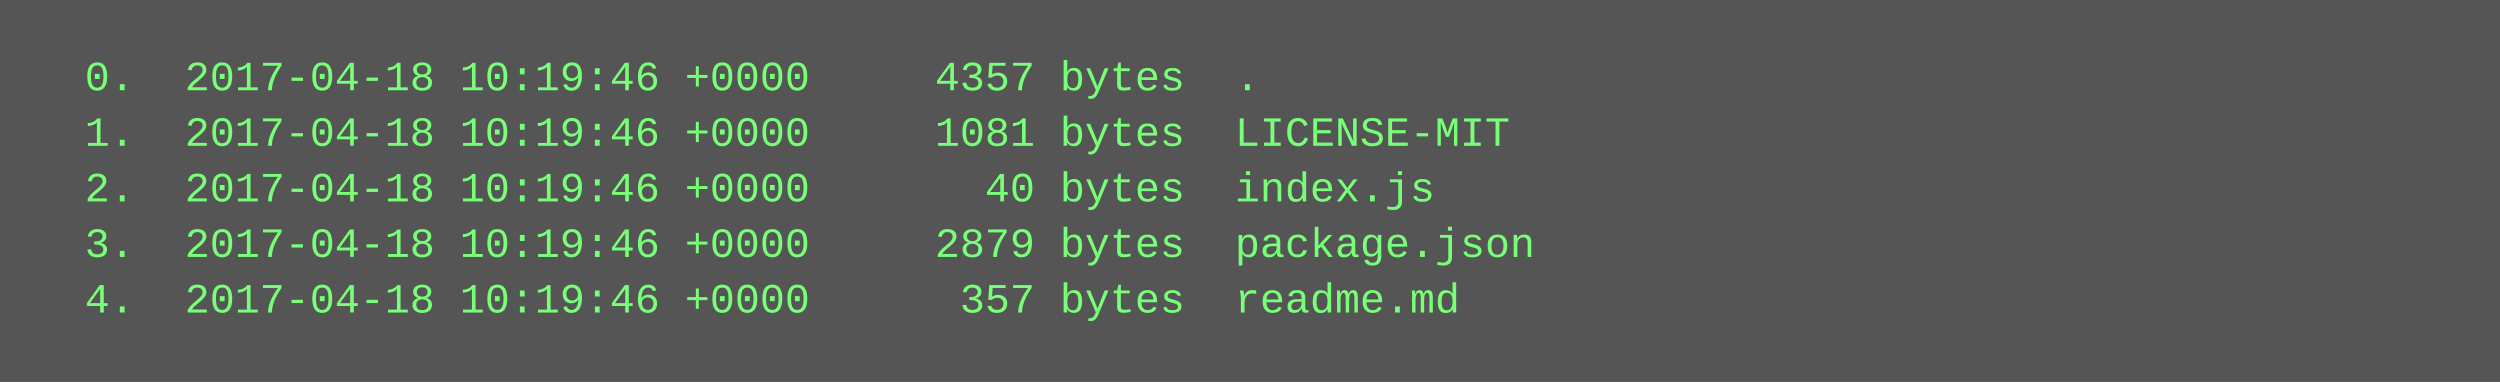
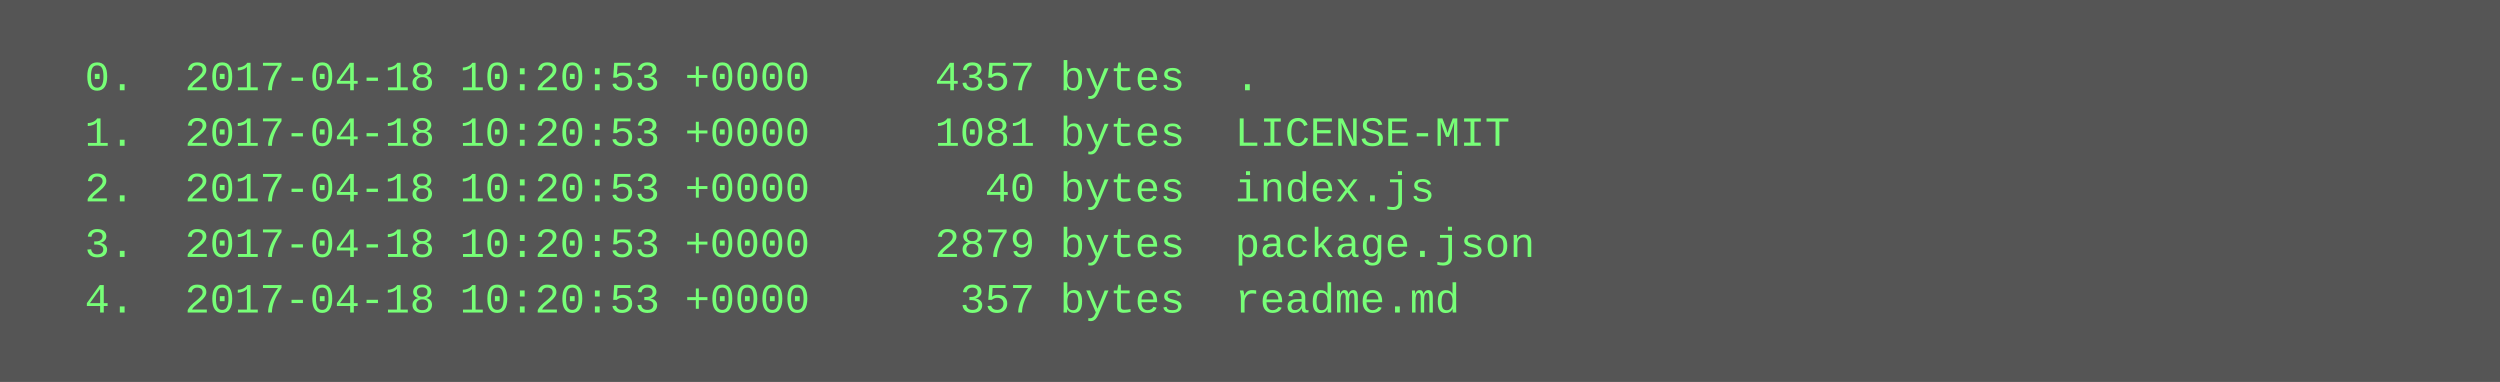
<svg xmlns="http://www.w3.org/2000/svg" height="110" width="720">
  <rect height="110" fill="#555" width="720" />
  <text fill="#7f7" font-family="Courier New" font-size="12" xml:space="preserve">
-     <tspan x="10" y="26">  0.  2017-04-18 10:19:46 +0000     4357 bytes  .</tspan>
-     <tspan x="10" y="42">  1.  2017-04-18 10:19:46 +0000     1081 bytes  LICENSE-MIT</tspan>
-     <tspan x="10" y="58">  2.  2017-04-18 10:19:46 +0000       40 bytes  index.js</tspan>
-     <tspan x="10" y="74">  3.  2017-04-18 10:19:46 +0000     2879 bytes  package.json</tspan>
-     <tspan x="10" y="90">  4.  2017-04-18 10:19:46 +0000      357 bytes  readme.md</tspan>
+     <tspan x="10" y="26">  0.  2017-04-18 10:20:53 +0000     4357 bytes  .</tspan>
+     <tspan x="10" y="42">  1.  2017-04-18 10:20:53 +0000     1081 bytes  LICENSE-MIT</tspan>
+     <tspan x="10" y="58">  2.  2017-04-18 10:20:53 +0000       40 bytes  index.js</tspan>
+     <tspan x="10" y="74">  3.  2017-04-18 10:20:53 +0000     2879 bytes  package.json</tspan>
+     <tspan x="10" y="90">  4.  2017-04-18 10:20:53 +0000      357 bytes  readme.md</tspan>
  </text>
</svg>
